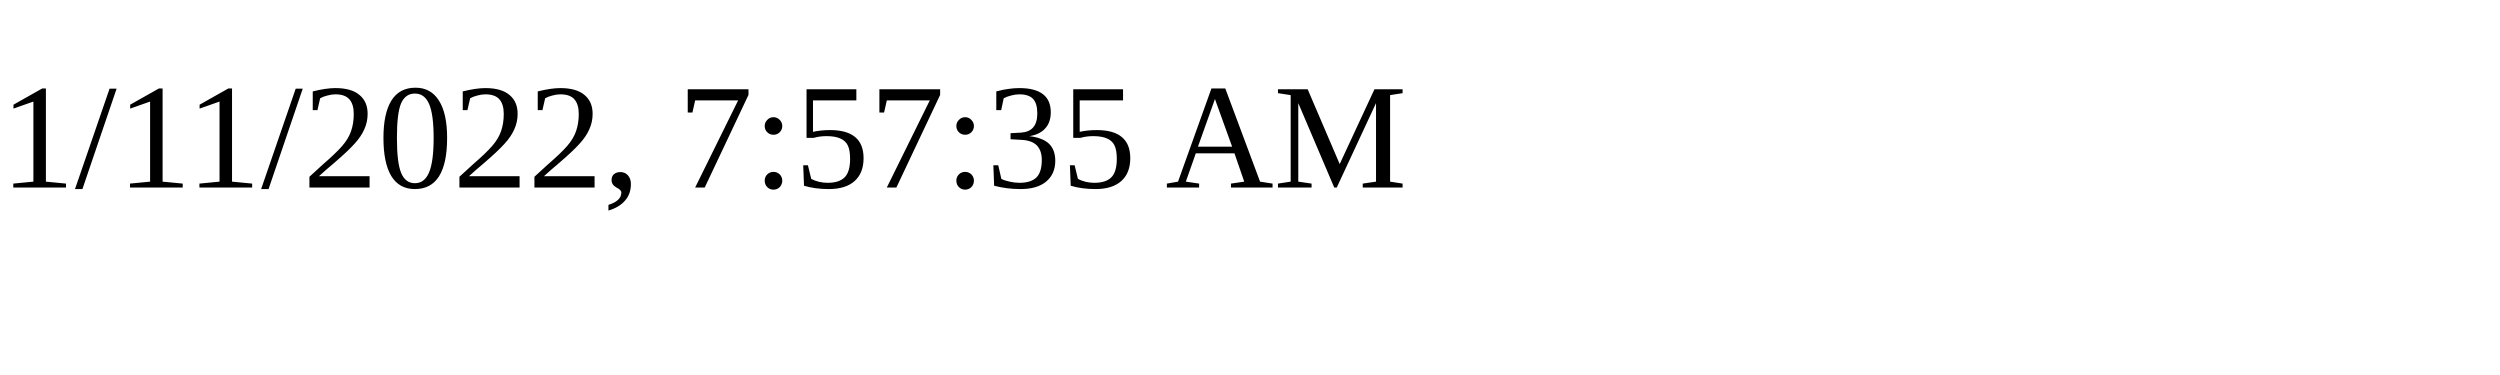
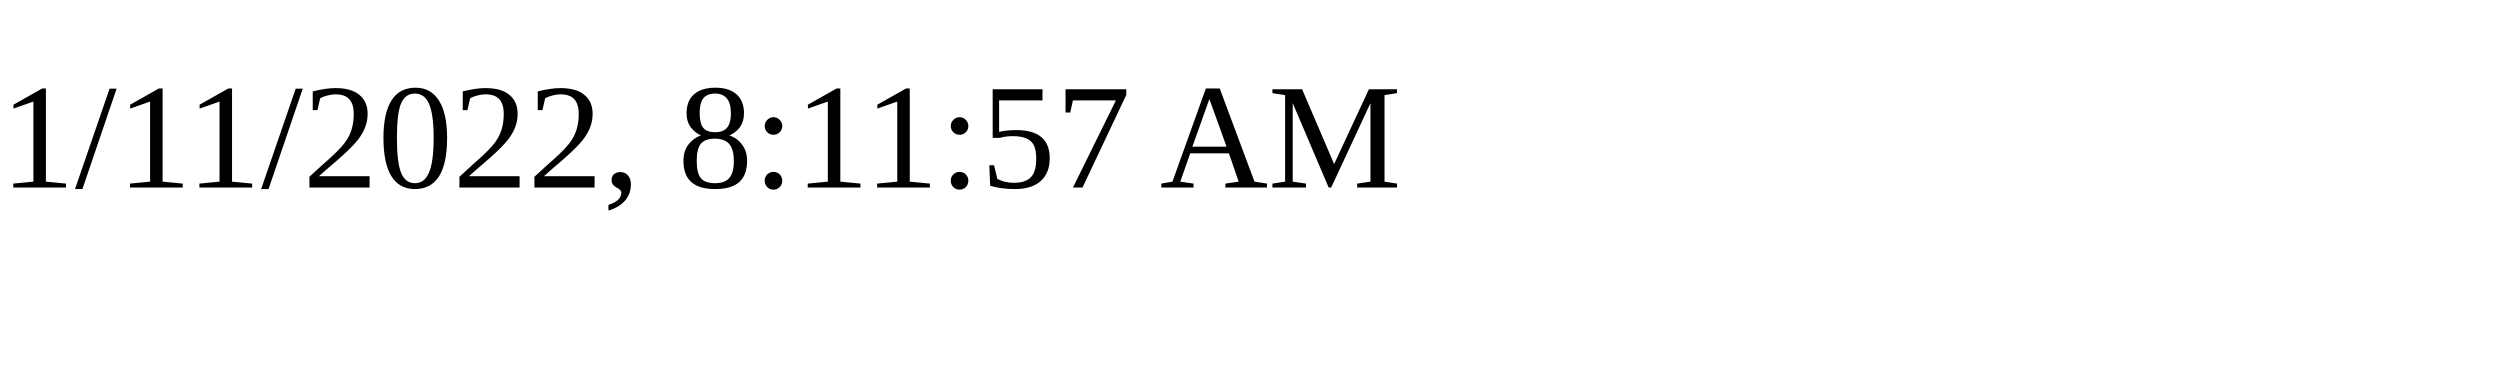
<svg xmlns="http://www.w3.org/2000/svg" height="30" width="200">
-   <text x="0" y="15">1/11/2022, 7:57:35 AM</text>
+   <text x="0" y="15">1/11/2022, 8:11:57 AM</text>
</svg>
